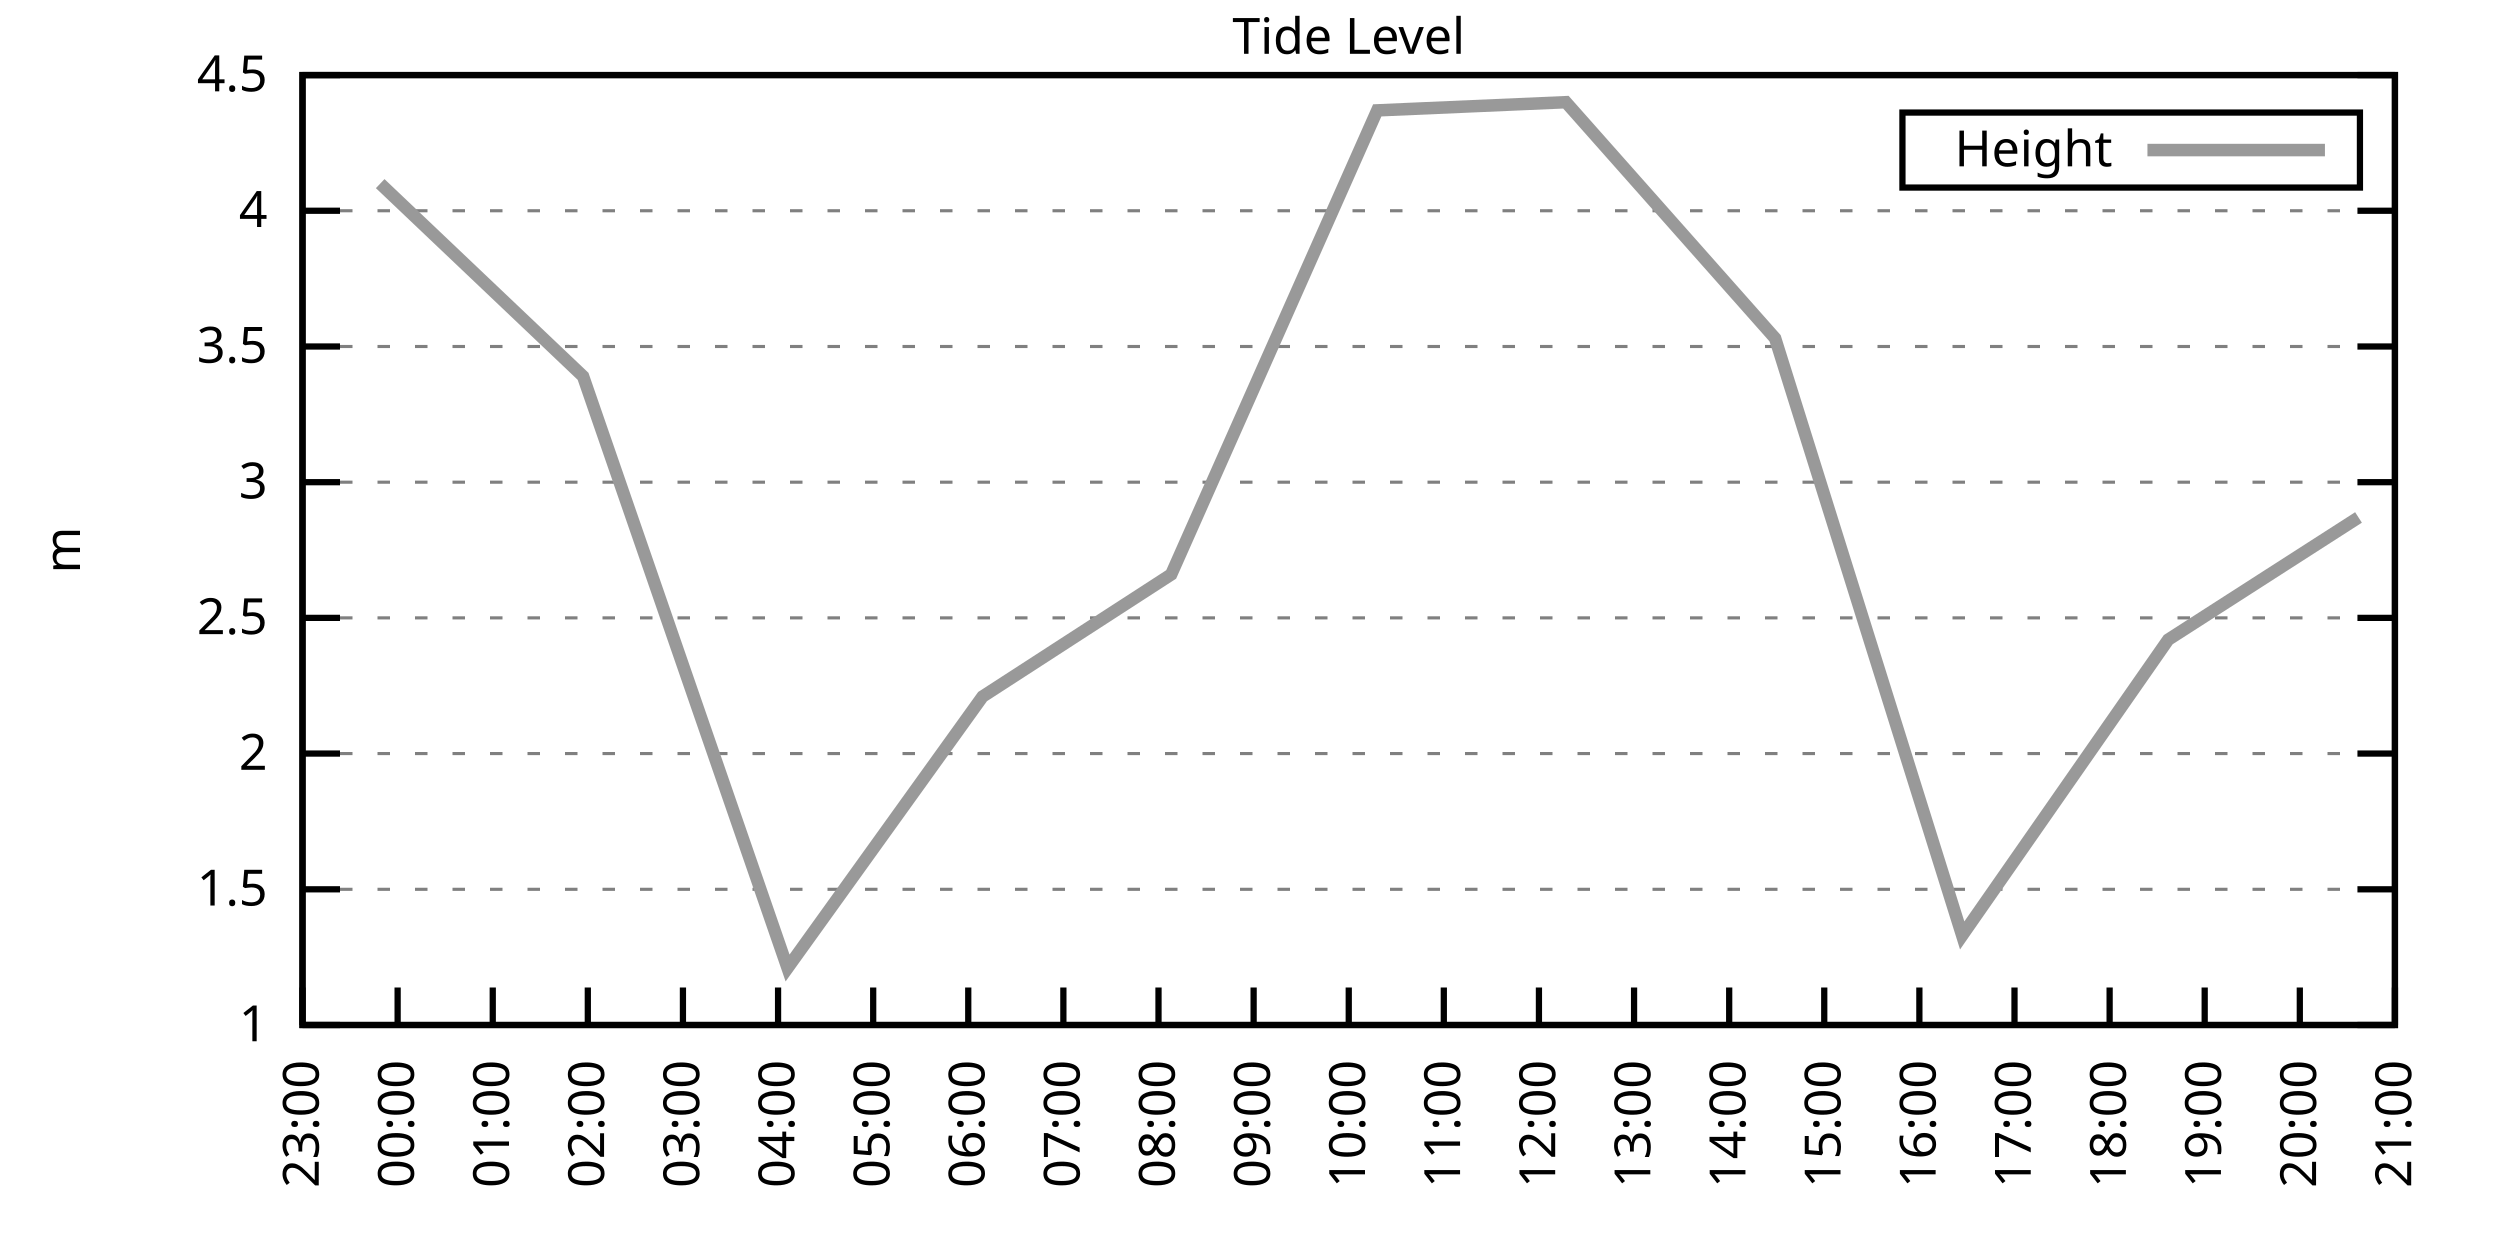
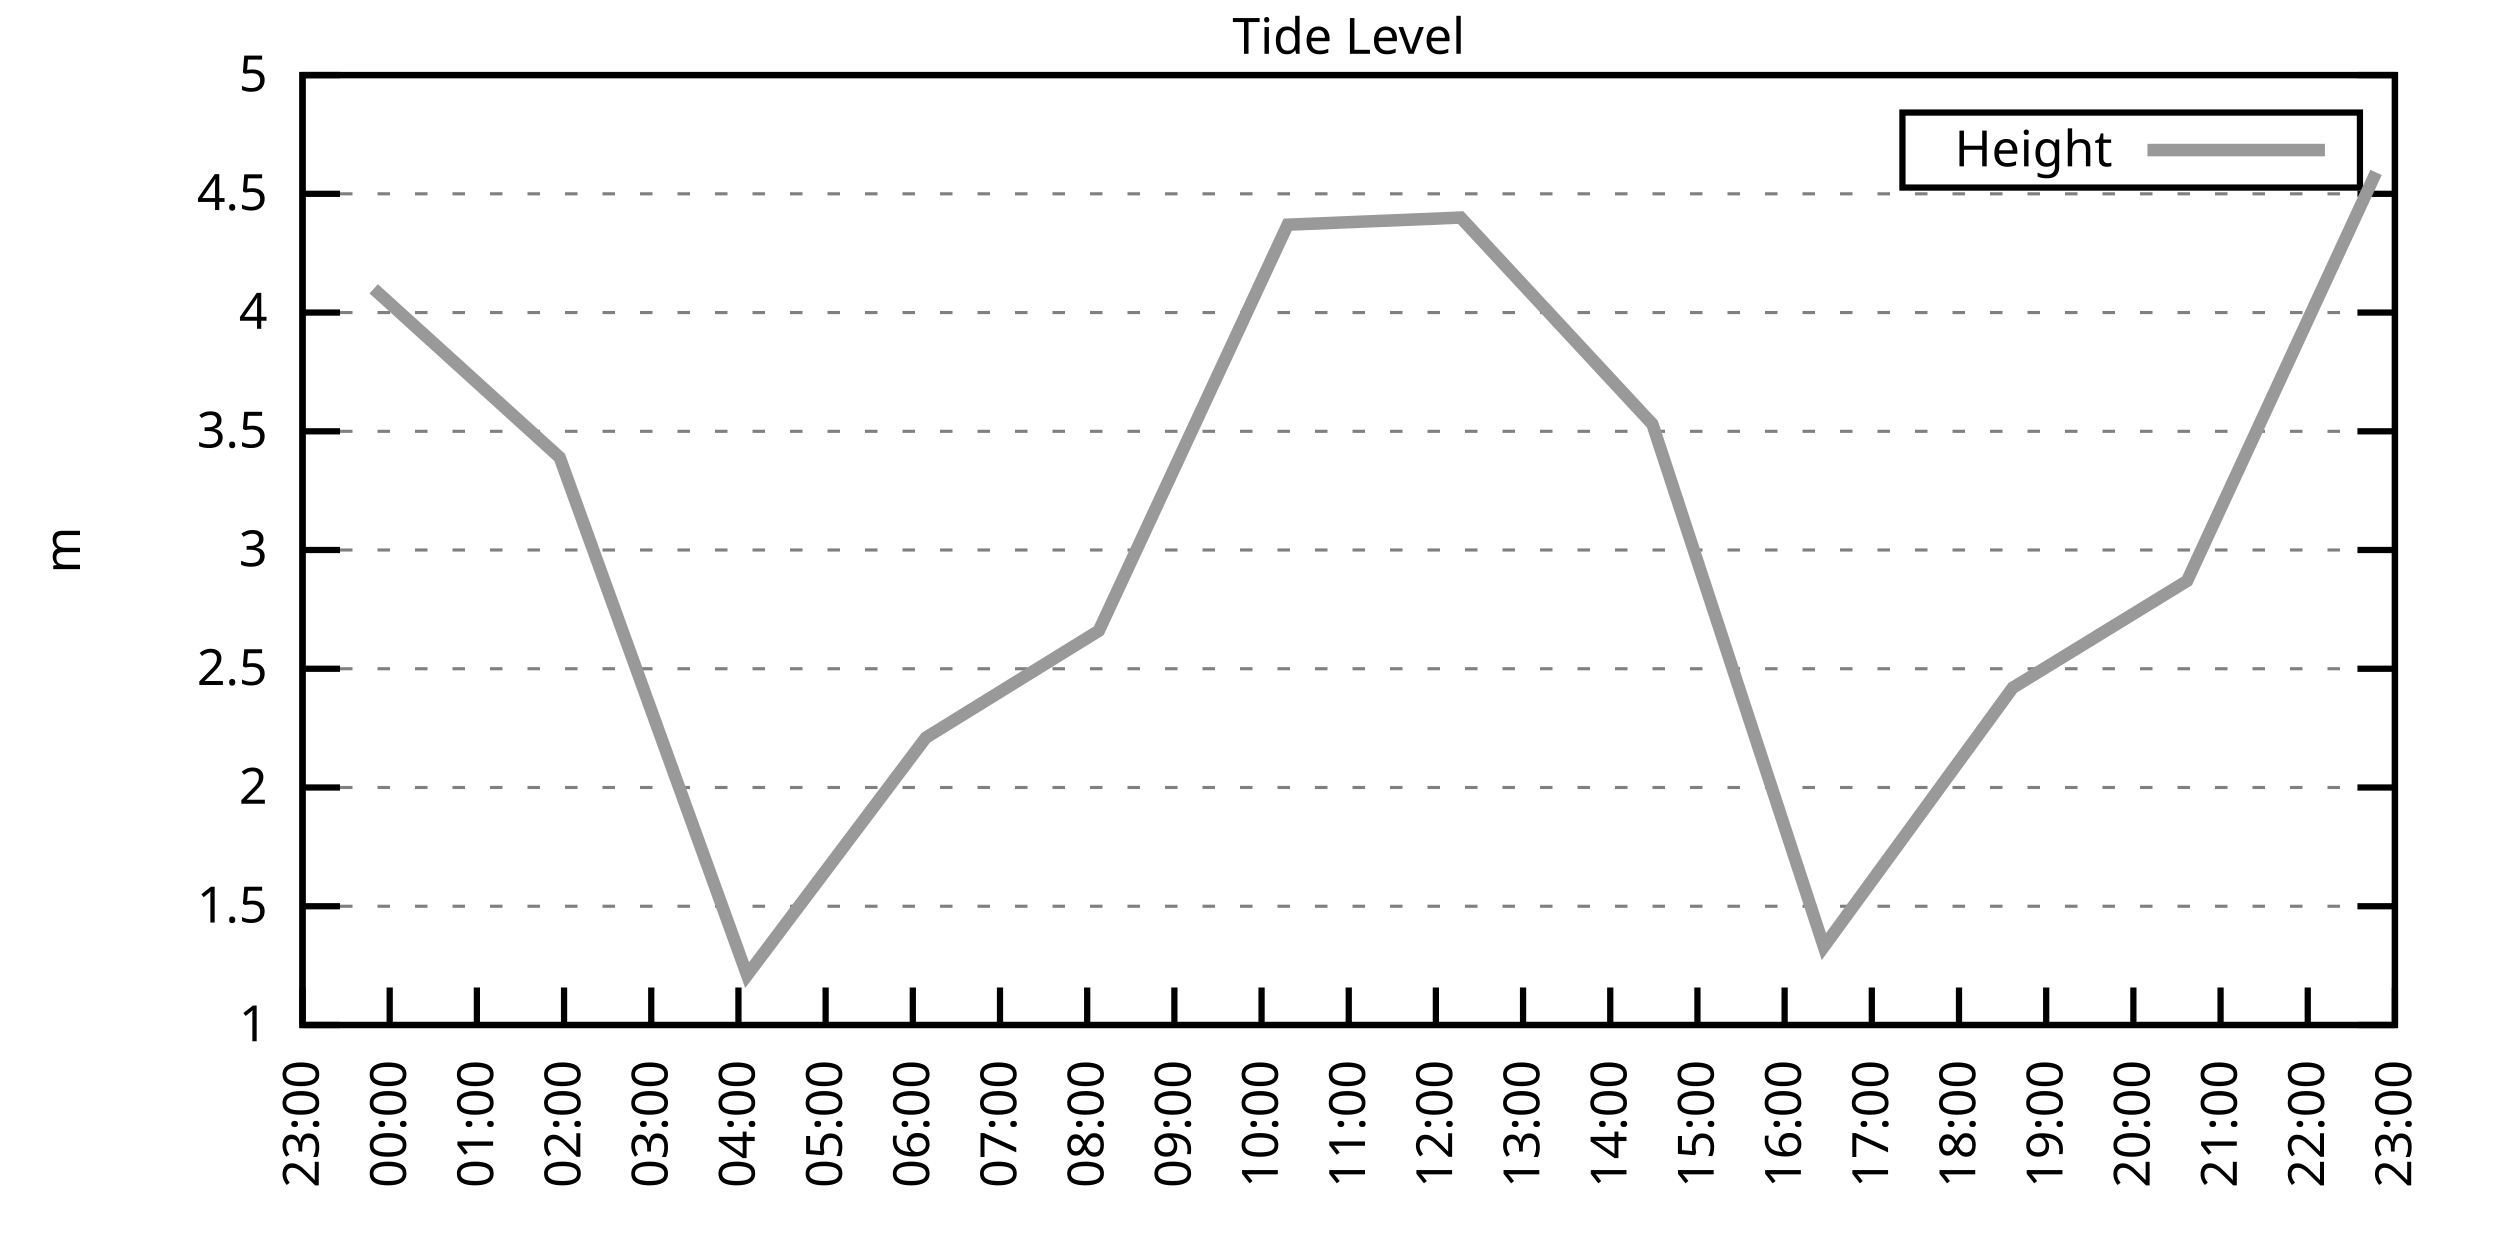
<svg xmlns="http://www.w3.org/2000/svg" xmlns:xlink="http://www.w3.org/1999/xlink" width="400" height="200" viewBox="0 0 400 200">
  <g id="gnuplot_canvas">
    <rect x="0" y="0" width="400" height="200" fill="none" />
    <defs>
      <circle id="gpDot" r="0.5" stroke-width="0.5" stroke="currentColor" />
      <path id="gpPt0" stroke-width="0.333" stroke="currentColor" d="M-1,0 h2 M0,-1 v2" />
      <path id="gpPt1" stroke-width="0.333" stroke="currentColor" d="M-1,-1 L1,1 M1,-1 L-1,1" />
      <path id="gpPt2" stroke-width="0.333" stroke="currentColor" d="M-1,0 L1,0 M0,-1 L0,1 M-1,-1 L1,1 M-1,1 L1,-1" />
      <rect id="gpPt3" stroke-width="0.333" stroke="currentColor" x="-1" y="-1" width="2" height="2" />
      <rect id="gpPt4" stroke-width="0.333" stroke="currentColor" fill="currentColor" x="-1" y="-1" width="2" height="2" />
      <circle id="gpPt5" stroke-width="0.333" stroke="currentColor" cx="0" cy="0" r="1" />
      <use xlink:href="#gpPt5" id="gpPt6" fill="currentColor" stroke="none" />
      <path id="gpPt7" stroke-width="0.333" stroke="currentColor" d="M0,-1.33 L-1.33,0.67 L1.33,0.67 z" />
      <use xlink:href="#gpPt7" id="gpPt8" fill="currentColor" stroke="none" />
      <use xlink:href="#gpPt7" id="gpPt9" stroke="currentColor" transform="rotate(180)" />
      <use xlink:href="#gpPt9" id="gpPt10" fill="currentColor" stroke="none" />
      <use xlink:href="#gpPt3" id="gpPt11" stroke="currentColor" transform="rotate(45)" />
      <use xlink:href="#gpPt11" id="gpPt12" fill="currentColor" stroke="none" />
      <path id="gpPt13" stroke-width="0.333" stroke="currentColor" d="M0,1.330 L1.265,0.411 L0.782,-1.067 L-0.782,-1.076 L-1.265,0.411 z" />
      <use xlink:href="#gpPt13" id="gpPt14" fill="currentColor" stroke="none" />
      <filter id="textbox" filterUnits="objectBoundingBox" x="0" y="0" height="1" width="1">
        <feFlood flood-color="white" flood-opacity="1" result="bgnd" />
        <feComposite in="SourceGraphic" in2="bgnd" operator="atop" />
      </filter>
      <filter id="greybox" filterUnits="objectBoundingBox" x="0" y="0" height="1" width="1">
        <feFlood flood-color="lightgrey" flood-opacity="1" result="grey" />
        <feComposite in="SourceGraphic" in2="grey" operator="atop" />
      </filter>
    </defs>
    <g fill="none" color="white" stroke="currentColor" stroke-width="1.00" stroke-linecap="butt" stroke-linejoin="miter">
</g>
    <g fill="none" color="black" stroke="currentColor" stroke-width="1.00" stroke-linecap="butt" stroke-linejoin="miter">
      <g stroke="none" shape-rendering="crispEdges">
        <polygon fill="rgb(255, 255, 255)" points="48.40,164.00 383.18,164.00 383.18,12.02 48.40,12.02 " />
      </g>
    </g>
    <g fill="none" color="black" stroke="currentColor" stroke-width="1.00" stroke-linecap="butt" stroke-linejoin="miter">
</g>
    <g fill="none" color="black" stroke="black" stroke-width="0.50" stroke-linecap="butt" stroke-linejoin="miter">
</g>
    <g fill="none" color="gray" stroke="currentColor" stroke-width="0.50" stroke-linecap="butt" stroke-linejoin="miter">
      <path stroke="gray" stroke-dasharray="2,4" class="gridline" d="M48.40,164.00 L383.19,164.00  " />
    </g>
    <g fill="none" color="gray" stroke="gray" stroke-width="1.00" stroke-linecap="butt" stroke-linejoin="miter">
</g>
    <g fill="none" color="black" stroke="currentColor" stroke-width="1.00" stroke-linecap="butt" stroke-linejoin="miter">
      <path stroke="black" d="M48.40,164.00 L54.40,164.00 M383.19,164.00 L377.19,164.00  " />
      <g transform="translate(42.80,166.60)" stroke="none" fill="black" font-family="Sans" font-size="8.00" text-anchor="end">
        <text>
          <tspan font-family="Sans"> 1</tspan>
        </text>
      </g>
    </g>
    <g fill="none" color="black" stroke="currentColor" stroke-width="1.00" stroke-linecap="butt" stroke-linejoin="miter">
</g>
    <g fill="none" color="black" stroke="black" stroke-width="0.50" stroke-linecap="butt" stroke-linejoin="miter">
</g>
    <g fill="none" color="gray" stroke="currentColor" stroke-width="0.50" stroke-linecap="butt" stroke-linejoin="miter">
-       <path stroke="gray" stroke-dasharray="2,4" class="gridline" d="M48.40,142.29 L383.19,142.29  " />
-     </g>
-     <g fill="none" color="gray" stroke="gray" stroke-width="1.00" stroke-linecap="butt" stroke-linejoin="miter">
- </g>
-     <g fill="none" color="black" stroke="currentColor" stroke-width="1.00" stroke-linecap="butt" stroke-linejoin="miter">
-       <path stroke="black" d="M48.40,142.29 L54.40,142.29 M383.19,142.29 L377.19,142.29  " />
-       <g transform="translate(42.80,144.89)" stroke="none" fill="black" font-family="Sans" font-size="8.00" text-anchor="end">
+       <path stroke="gray" stroke-dasharray="2,4" class="gridline" d="M48.40,145.00 L383.19,145.00  " />
+     </g>
+     <g fill="none" color="gray" stroke="gray" stroke-width="1.00" stroke-linecap="butt" stroke-linejoin="miter">
+ </g>
+     <g fill="none" color="black" stroke="currentColor" stroke-width="1.00" stroke-linecap="butt" stroke-linejoin="miter">
+       <path stroke="black" d="M48.40,145.00 L54.40,145.00 M383.19,145.00 L377.19,145.00  " />
+       <g transform="translate(42.80,147.60)" stroke="none" fill="black" font-family="Sans" font-size="8.00" text-anchor="end">
        <text>
          <tspan font-family="Sans"> 1.5</tspan>
        </text>
      </g>
    </g>
    <g fill="none" color="black" stroke="currentColor" stroke-width="1.00" stroke-linecap="butt" stroke-linejoin="miter">
</g>
    <g fill="none" color="black" stroke="black" stroke-width="0.50" stroke-linecap="butt" stroke-linejoin="miter">
</g>
    <g fill="none" color="gray" stroke="currentColor" stroke-width="0.50" stroke-linecap="butt" stroke-linejoin="miter">
-       <path stroke="gray" stroke-dasharray="2,4" class="gridline" d="M48.40,120.57 L383.19,120.57  " />
-     </g>
-     <g fill="none" color="gray" stroke="gray" stroke-width="1.00" stroke-linecap="butt" stroke-linejoin="miter">
- </g>
-     <g fill="none" color="black" stroke="currentColor" stroke-width="1.00" stroke-linecap="butt" stroke-linejoin="miter">
-       <path stroke="black" d="M48.40,120.57 L54.40,120.57 M383.19,120.57 L377.19,120.57  " />
-       <g transform="translate(42.80,123.17)" stroke="none" fill="black" font-family="Sans" font-size="8.00" text-anchor="end">
+       <path stroke="gray" stroke-dasharray="2,4" class="gridline" d="M48.40,126.00 L383.19,126.00  " />
+     </g>
+     <g fill="none" color="gray" stroke="gray" stroke-width="1.00" stroke-linecap="butt" stroke-linejoin="miter">
+ </g>
+     <g fill="none" color="black" stroke="currentColor" stroke-width="1.00" stroke-linecap="butt" stroke-linejoin="miter">
+       <path stroke="black" d="M48.40,126.00 L54.40,126.00 M383.19,126.00 L377.19,126.00  " />
+       <g transform="translate(42.80,128.60)" stroke="none" fill="black" font-family="Sans" font-size="8.00" text-anchor="end">
        <text>
          <tspan font-family="Sans"> 2</tspan>
        </text>
      </g>
    </g>
    <g fill="none" color="black" stroke="currentColor" stroke-width="1.00" stroke-linecap="butt" stroke-linejoin="miter">
</g>
    <g fill="none" color="black" stroke="black" stroke-width="0.50" stroke-linecap="butt" stroke-linejoin="miter">
</g>
    <g fill="none" color="gray" stroke="currentColor" stroke-width="0.50" stroke-linecap="butt" stroke-linejoin="miter">
-       <path stroke="gray" stroke-dasharray="2,4" class="gridline" d="M48.40,98.86 L383.19,98.86  " />
-     </g>
-     <g fill="none" color="gray" stroke="gray" stroke-width="1.00" stroke-linecap="butt" stroke-linejoin="miter">
- </g>
-     <g fill="none" color="black" stroke="currentColor" stroke-width="1.00" stroke-linecap="butt" stroke-linejoin="miter">
-       <path stroke="black" d="M48.40,98.86 L54.40,98.86 M383.19,98.86 L377.19,98.86  " />
-       <g transform="translate(42.80,101.46)" stroke="none" fill="black" font-family="Sans" font-size="8.00" text-anchor="end">
+       <path stroke="gray" stroke-dasharray="2,4" class="gridline" d="M48.40,107.00 L383.19,107.00  " />
+     </g>
+     <g fill="none" color="gray" stroke="gray" stroke-width="1.00" stroke-linecap="butt" stroke-linejoin="miter">
+ </g>
+     <g fill="none" color="black" stroke="currentColor" stroke-width="1.00" stroke-linecap="butt" stroke-linejoin="miter">
+       <path stroke="black" d="M48.40,107.00 L54.40,107.00 M383.19,107.00 L377.19,107.00  " />
+       <g transform="translate(42.80,109.60)" stroke="none" fill="black" font-family="Sans" font-size="8.00" text-anchor="end">
        <text>
          <tspan font-family="Sans"> 2.5</tspan>
        </text>
      </g>
    </g>
    <g fill="none" color="black" stroke="currentColor" stroke-width="1.00" stroke-linecap="butt" stroke-linejoin="miter">
</g>
    <g fill="none" color="black" stroke="black" stroke-width="0.50" stroke-linecap="butt" stroke-linejoin="miter">
</g>
    <g fill="none" color="gray" stroke="currentColor" stroke-width="0.50" stroke-linecap="butt" stroke-linejoin="miter">
-       <path stroke="gray" stroke-dasharray="2,4" class="gridline" d="M48.40,77.15 L383.19,77.15  " />
-     </g>
-     <g fill="none" color="gray" stroke="gray" stroke-width="1.00" stroke-linecap="butt" stroke-linejoin="miter">
- </g>
-     <g fill="none" color="black" stroke="currentColor" stroke-width="1.00" stroke-linecap="butt" stroke-linejoin="miter">
-       <path stroke="black" d="M48.40,77.15 L54.40,77.15 M383.19,77.15 L377.19,77.15  " />
-       <g transform="translate(42.80,79.75)" stroke="none" fill="black" font-family="Sans" font-size="8.00" text-anchor="end">
+       <path stroke="gray" stroke-dasharray="2,4" class="gridline" d="M48.40,88.00 L383.19,88.00  " />
+     </g>
+     <g fill="none" color="gray" stroke="gray" stroke-width="1.00" stroke-linecap="butt" stroke-linejoin="miter">
+ </g>
+     <g fill="none" color="black" stroke="currentColor" stroke-width="1.00" stroke-linecap="butt" stroke-linejoin="miter">
+       <path stroke="black" d="M48.40,88.00 L54.40,88.00 M383.19,88.00 L377.19,88.00  " />
+       <g transform="translate(42.80,90.60)" stroke="none" fill="black" font-family="Sans" font-size="8.00" text-anchor="end">
        <text>
          <tspan font-family="Sans"> 3</tspan>
        </text>
      </g>
    </g>
    <g fill="none" color="black" stroke="currentColor" stroke-width="1.00" stroke-linecap="butt" stroke-linejoin="miter">
</g>
    <g fill="none" color="black" stroke="black" stroke-width="0.50" stroke-linecap="butt" stroke-linejoin="miter">
</g>
    <g fill="none" color="gray" stroke="currentColor" stroke-width="0.50" stroke-linecap="butt" stroke-linejoin="miter">
-       <path stroke="gray" stroke-dasharray="2,4" class="gridline" d="M48.40,55.44 L383.19,55.44  " />
-     </g>
-     <g fill="none" color="gray" stroke="gray" stroke-width="1.00" stroke-linecap="butt" stroke-linejoin="miter">
- </g>
-     <g fill="none" color="black" stroke="currentColor" stroke-width="1.00" stroke-linecap="butt" stroke-linejoin="miter">
-       <path stroke="black" d="M48.40,55.44 L54.40,55.44 M383.19,55.44 L377.19,55.44  " />
-       <g transform="translate(42.80,58.04)" stroke="none" fill="black" font-family="Sans" font-size="8.00" text-anchor="end">
+       <path stroke="gray" stroke-dasharray="2,4" class="gridline" d="M48.40,69.01 L383.19,69.01  " />
+     </g>
+     <g fill="none" color="gray" stroke="gray" stroke-width="1.00" stroke-linecap="butt" stroke-linejoin="miter">
+ </g>
+     <g fill="none" color="black" stroke="currentColor" stroke-width="1.00" stroke-linecap="butt" stroke-linejoin="miter">
+       <path stroke="black" d="M48.40,69.01 L54.40,69.01 M383.19,69.01 L377.19,69.01  " />
+       <g transform="translate(42.80,71.61)" stroke="none" fill="black" font-family="Sans" font-size="8.00" text-anchor="end">
        <text>
          <tspan font-family="Sans"> 3.5</tspan>
        </text>
      </g>
    </g>
    <g fill="none" color="black" stroke="currentColor" stroke-width="1.00" stroke-linecap="butt" stroke-linejoin="miter">
</g>
    <g fill="none" color="black" stroke="black" stroke-width="0.50" stroke-linecap="butt" stroke-linejoin="miter">
</g>
    <g fill="none" color="gray" stroke="currentColor" stroke-width="0.50" stroke-linecap="butt" stroke-linejoin="miter">
-       <path stroke="gray" stroke-dasharray="2,4" class="gridline" d="M48.40,33.72 L383.19,33.72  " />
-     </g>
-     <g fill="none" color="gray" stroke="gray" stroke-width="1.00" stroke-linecap="butt" stroke-linejoin="miter">
- </g>
-     <g fill="none" color="black" stroke="currentColor" stroke-width="1.00" stroke-linecap="butt" stroke-linejoin="miter">
-       <path stroke="black" d="M48.40,33.72 L54.40,33.72 M383.19,33.72 L377.19,33.72  " />
-       <g transform="translate(42.80,36.32)" stroke="none" fill="black" font-family="Sans" font-size="8.00" text-anchor="end">
+       <path stroke="gray" stroke-dasharray="2,4" class="gridline" d="M48.40,50.01 L383.19,50.01  " />
+     </g>
+     <g fill="none" color="gray" stroke="gray" stroke-width="1.00" stroke-linecap="butt" stroke-linejoin="miter">
+ </g>
+     <g fill="none" color="black" stroke="currentColor" stroke-width="1.00" stroke-linecap="butt" stroke-linejoin="miter">
+       <path stroke="black" d="M48.40,50.01 L54.40,50.01 M383.19,50.01 L377.19,50.01  " />
+       <g transform="translate(42.80,52.61)" stroke="none" fill="black" font-family="Sans" font-size="8.00" text-anchor="end">
        <text>
          <tspan font-family="Sans"> 4</tspan>
+         </text>
+       </g>
+     </g>
+     <g fill="none" color="black" stroke="currentColor" stroke-width="1.00" stroke-linecap="butt" stroke-linejoin="miter">
+ </g>
+     <g fill="none" color="black" stroke="black" stroke-width="0.50" stroke-linecap="butt" stroke-linejoin="miter">
+ </g>
+     <g fill="none" color="gray" stroke="currentColor" stroke-width="0.50" stroke-linecap="butt" stroke-linejoin="miter">
+       <path stroke="gray" stroke-dasharray="2,4" class="gridline" d="M48.40,31.01 L383.19,31.01  " />
+     </g>
+     <g fill="none" color="gray" stroke="gray" stroke-width="1.00" stroke-linecap="butt" stroke-linejoin="miter">
+ </g>
+     <g fill="none" color="black" stroke="currentColor" stroke-width="1.00" stroke-linecap="butt" stroke-linejoin="miter">
+       <path stroke="black" d="M48.40,31.01 L54.40,31.01 M383.19,31.01 L377.19,31.01  " />
+       <g transform="translate(42.80,33.61)" stroke="none" fill="black" font-family="Sans" font-size="8.00" text-anchor="end">
+         <text>
+           <tspan font-family="Sans"> 4.5</tspan>
        </text>
      </g>
    </g>
    <g fill="none" color="black" stroke="currentColor" stroke-width="1.00" stroke-linecap="butt" stroke-linejoin="miter">
</g>
    <g fill="none" color="black" stroke="black" stroke-width="0.50" stroke-linecap="butt" stroke-linejoin="miter">
</g>
    <g fill="none" color="gray" stroke="currentColor" stroke-width="0.50" stroke-linecap="butt" stroke-linejoin="miter">
      <path stroke="gray" stroke-dasharray="2,4" class="gridline" d="M48.40,12.01 L383.19,12.01  " />
    </g>
    <g fill="none" color="gray" stroke="gray" stroke-width="1.00" stroke-linecap="butt" stroke-linejoin="miter">
</g>
    <g fill="none" color="black" stroke="currentColor" stroke-width="1.00" stroke-linecap="butt" stroke-linejoin="miter">
      <path stroke="black" d="M48.40,12.01 L54.40,12.01 M383.19,12.01 L377.19,12.01  " />
      <g transform="translate(42.80,14.61)" stroke="none" fill="black" font-family="Sans" font-size="8.00" text-anchor="end">
        <text>
-           <tspan font-family="Sans"> 4.5</tspan>
+           <tspan font-family="Sans"> 5</tspan>
        </text>
      </g>
    </g>
    <g fill="none" color="black" stroke="currentColor" stroke-width="1.00" stroke-linecap="butt" stroke-linejoin="miter">
      <path stroke="black" d="M48.40,164.00 L48.40,158.00  " />
      <g transform="translate(51.00,169.60) rotate(270.00)" stroke="none" fill="black" font-family="Sans" font-size="8.00" text-anchor="end">
        <text>
          <tspan font-family="Sans">23:00</tspan>
        </text>
      </g>
    </g>
    <g fill="none" color="black" stroke="currentColor" stroke-width="1.00" stroke-linecap="butt" stroke-linejoin="miter">
-       <path stroke="black" d="M63.62,164.00 L63.62,158.00  " />
-       <g transform="translate(66.22,169.60) rotate(270.00)" stroke="none" fill="black" font-family="Sans" font-size="8.00" text-anchor="end">
+       <path stroke="black" d="M62.35,164.00 L62.35,158.00  " />
+       <g transform="translate(64.95,169.60) rotate(270.00)" stroke="none" fill="black" font-family="Sans" font-size="8.00" text-anchor="end">
        <text>
          <tspan font-family="Sans">00:00</tspan>
        </text>
      </g>
    </g>
    <g fill="none" color="black" stroke="currentColor" stroke-width="1.00" stroke-linecap="butt" stroke-linejoin="miter">
-       <path stroke="black" d="M78.84,164.00 L78.84,158.00  " />
-       <g transform="translate(81.44,169.60) rotate(270.00)" stroke="none" fill="black" font-family="Sans" font-size="8.00" text-anchor="end">
+       <path stroke="black" d="M76.30,164.00 L76.30,158.00  " />
+       <g transform="translate(78.90,169.60) rotate(270.00)" stroke="none" fill="black" font-family="Sans" font-size="8.00" text-anchor="end">
        <text>
          <tspan font-family="Sans">01:00</tspan>
        </text>
      </g>
    </g>
    <g fill="none" color="black" stroke="currentColor" stroke-width="1.00" stroke-linecap="butt" stroke-linejoin="miter">
-       <path stroke="black" d="M94.05,164.00 L94.05,158.00  " />
-       <g transform="translate(96.65,169.60) rotate(270.00)" stroke="none" fill="black" font-family="Sans" font-size="8.00" text-anchor="end">
+       <path stroke="black" d="M90.25,164.00 L90.25,158.00  " />
+       <g transform="translate(92.85,169.60) rotate(270.00)" stroke="none" fill="black" font-family="Sans" font-size="8.00" text-anchor="end">
        <text>
          <tspan font-family="Sans">02:00</tspan>
        </text>
      </g>
    </g>
    <g fill="none" color="black" stroke="currentColor" stroke-width="1.00" stroke-linecap="butt" stroke-linejoin="miter">
-       <path stroke="black" d="M109.27,164.00 L109.27,158.00  " />
-       <g transform="translate(111.87,169.60) rotate(270.00)" stroke="none" fill="black" font-family="Sans" font-size="8.00" text-anchor="end">
+       <path stroke="black" d="M104.20,164.00 L104.20,158.00  " />
+       <g transform="translate(106.80,169.60) rotate(270.00)" stroke="none" fill="black" font-family="Sans" font-size="8.00" text-anchor="end">
        <text>
          <tspan font-family="Sans">03:00</tspan>
        </text>
      </g>
    </g>
    <g fill="none" color="black" stroke="currentColor" stroke-width="1.00" stroke-linecap="butt" stroke-linejoin="miter">
-       <path stroke="black" d="M124.49,164.00 L124.49,158.00  " />
-       <g transform="translate(127.09,169.60) rotate(270.00)" stroke="none" fill="black" font-family="Sans" font-size="8.00" text-anchor="end">
+       <path stroke="black" d="M118.15,164.00 L118.15,158.00  " />
+       <g transform="translate(120.75,169.60) rotate(270.00)" stroke="none" fill="black" font-family="Sans" font-size="8.00" text-anchor="end">
        <text>
          <tspan font-family="Sans">04:00</tspan>
        </text>
      </g>
    </g>
    <g fill="none" color="black" stroke="currentColor" stroke-width="1.00" stroke-linecap="butt" stroke-linejoin="miter">
-       <path stroke="black" d="M139.71,164.00 L139.71,158.00  " />
-       <g transform="translate(142.31,169.60) rotate(270.00)" stroke="none" fill="black" font-family="Sans" font-size="8.00" text-anchor="end">
+       <path stroke="black" d="M132.10,164.00 L132.10,158.00  " />
+       <g transform="translate(134.70,169.60) rotate(270.00)" stroke="none" fill="black" font-family="Sans" font-size="8.00" text-anchor="end">
        <text>
          <tspan font-family="Sans">05:00</tspan>
        </text>
      </g>
    </g>
    <g fill="none" color="black" stroke="currentColor" stroke-width="1.00" stroke-linecap="butt" stroke-linejoin="miter">
-       <path stroke="black" d="M154.92,164.00 L154.92,158.00  " />
-       <g transform="translate(157.52,169.60) rotate(270.00)" stroke="none" fill="black" font-family="Sans" font-size="8.00" text-anchor="end">
+       <path stroke="black" d="M146.05,164.00 L146.05,158.00  " />
+       <g transform="translate(148.65,169.60) rotate(270.00)" stroke="none" fill="black" font-family="Sans" font-size="8.00" text-anchor="end">
        <text>
          <tspan font-family="Sans">06:00</tspan>
        </text>
      </g>
    </g>
    <g fill="none" color="black" stroke="currentColor" stroke-width="1.00" stroke-linecap="butt" stroke-linejoin="miter">
-       <path stroke="black" d="M170.14,164.00 L170.14,158.00  " />
-       <g transform="translate(172.74,169.60) rotate(270.00)" stroke="none" fill="black" font-family="Sans" font-size="8.00" text-anchor="end">
+       <path stroke="black" d="M160.00,164.00 L160.00,158.00  " />
+       <g transform="translate(162.60,169.60) rotate(270.00)" stroke="none" fill="black" font-family="Sans" font-size="8.00" text-anchor="end">
        <text>
          <tspan font-family="Sans">07:00</tspan>
        </text>
      </g>
    </g>
    <g fill="none" color="black" stroke="currentColor" stroke-width="1.00" stroke-linecap="butt" stroke-linejoin="miter">
-       <path stroke="black" d="M185.36,164.00 L185.36,158.00  " />
-       <g transform="translate(187.96,169.60) rotate(270.00)" stroke="none" fill="black" font-family="Sans" font-size="8.00" text-anchor="end">
+       <path stroke="black" d="M173.95,164.00 L173.95,158.00  " />
+       <g transform="translate(176.55,169.60) rotate(270.00)" stroke="none" fill="black" font-family="Sans" font-size="8.00" text-anchor="end">
        <text>
          <tspan font-family="Sans">08:00</tspan>
        </text>
      </g>
    </g>
    <g fill="none" color="black" stroke="currentColor" stroke-width="1.00" stroke-linecap="butt" stroke-linejoin="miter">
-       <path stroke="black" d="M200.58,164.00 L200.58,158.00  " />
-       <g transform="translate(203.18,169.60) rotate(270.00)" stroke="none" fill="black" font-family="Sans" font-size="8.00" text-anchor="end">
+       <path stroke="black" d="M187.90,164.00 L187.90,158.00  " />
+       <g transform="translate(190.50,169.60) rotate(270.00)" stroke="none" fill="black" font-family="Sans" font-size="8.00" text-anchor="end">
        <text>
          <tspan font-family="Sans">09:00</tspan>
+         </text>
+       </g>
+     </g>
+     <g fill="none" color="black" stroke="currentColor" stroke-width="1.00" stroke-linecap="butt" stroke-linejoin="miter">
+       <path stroke="black" d="M201.85,164.00 L201.85,158.00  " />
+       <g transform="translate(204.45,169.60) rotate(270.00)" stroke="none" fill="black" font-family="Sans" font-size="8.00" text-anchor="end">
+         <text>
+           <tspan font-family="Sans">10:00</tspan>
        </text>
      </g>
    </g>
    <g fill="none" color="black" stroke="currentColor" stroke-width="1.00" stroke-linecap="butt" stroke-linejoin="miter">
      <path stroke="black" d="M215.80,164.00 L215.80,158.00  " />
      <g transform="translate(218.40,169.60) rotate(270.00)" stroke="none" fill="black" font-family="Sans" font-size="8.00" text-anchor="end">
        <text>
-           <tspan font-family="Sans">10:00</tspan>
-         </text>
-       </g>
-     </g>
-     <g fill="none" color="black" stroke="currentColor" stroke-width="1.00" stroke-linecap="butt" stroke-linejoin="miter">
-       <path stroke="black" d="M231.01,164.00 L231.01,158.00  " />
-       <g transform="translate(233.61,169.60) rotate(270.00)" stroke="none" fill="black" font-family="Sans" font-size="8.00" text-anchor="end">
-         <text>
          <tspan font-family="Sans">11:00</tspan>
        </text>
      </g>
    </g>
    <g fill="none" color="black" stroke="currentColor" stroke-width="1.00" stroke-linecap="butt" stroke-linejoin="miter">
-       <path stroke="black" d="M246.23,164.00 L246.23,158.00  " />
-       <g transform="translate(248.83,169.60) rotate(270.00)" stroke="none" fill="black" font-family="Sans" font-size="8.00" text-anchor="end">
+       <path stroke="black" d="M229.74,164.00 L229.74,158.00  " />
+       <g transform="translate(232.34,169.60) rotate(270.00)" stroke="none" fill="black" font-family="Sans" font-size="8.00" text-anchor="end">
        <text>
          <tspan font-family="Sans">12:00</tspan>
        </text>
      </g>
    </g>
    <g fill="none" color="black" stroke="currentColor" stroke-width="1.00" stroke-linecap="butt" stroke-linejoin="miter">
-       <path stroke="black" d="M261.45,164.00 L261.45,158.00  " />
-       <g transform="translate(264.05,169.60) rotate(270.00)" stroke="none" fill="black" font-family="Sans" font-size="8.00" text-anchor="end">
+       <path stroke="black" d="M243.69,164.00 L243.69,158.00  " />
+       <g transform="translate(246.29,169.60) rotate(270.00)" stroke="none" fill="black" font-family="Sans" font-size="8.00" text-anchor="end">
        <text>
          <tspan font-family="Sans">13:00</tspan>
        </text>
      </g>
    </g>
    <g fill="none" color="black" stroke="currentColor" stroke-width="1.00" stroke-linecap="butt" stroke-linejoin="miter">
-       <path stroke="black" d="M276.67,164.00 L276.67,158.00  " />
-       <g transform="translate(279.27,169.60) rotate(270.00)" stroke="none" fill="black" font-family="Sans" font-size="8.00" text-anchor="end">
+       <path stroke="black" d="M257.64,164.00 L257.64,158.00  " />
+       <g transform="translate(260.24,169.60) rotate(270.00)" stroke="none" fill="black" font-family="Sans" font-size="8.00" text-anchor="end">
        <text>
          <tspan font-family="Sans">14:00</tspan>
        </text>
      </g>
    </g>
    <g fill="none" color="black" stroke="currentColor" stroke-width="1.00" stroke-linecap="butt" stroke-linejoin="miter">
-       <path stroke="black" d="M291.88,164.00 L291.88,158.00  " />
-       <g transform="translate(294.48,169.60) rotate(270.00)" stroke="none" fill="black" font-family="Sans" font-size="8.00" text-anchor="end">
+       <path stroke="black" d="M271.59,164.00 L271.59,158.00  " />
+       <g transform="translate(274.19,169.60) rotate(270.00)" stroke="none" fill="black" font-family="Sans" font-size="8.00" text-anchor="end">
        <text>
          <tspan font-family="Sans">15:00</tspan>
        </text>
      </g>
    </g>
    <g fill="none" color="black" stroke="currentColor" stroke-width="1.00" stroke-linecap="butt" stroke-linejoin="miter">
-       <path stroke="black" d="M307.10,164.00 L307.10,158.00  " />
-       <g transform="translate(309.70,169.60) rotate(270.00)" stroke="none" fill="black" font-family="Sans" font-size="8.00" text-anchor="end">
+       <path stroke="black" d="M285.54,164.00 L285.54,158.00  " />
+       <g transform="translate(288.14,169.60) rotate(270.00)" stroke="none" fill="black" font-family="Sans" font-size="8.00" text-anchor="end">
        <text>
          <tspan font-family="Sans">16:00</tspan>
        </text>
      </g>
    </g>
    <g fill="none" color="black" stroke="currentColor" stroke-width="1.00" stroke-linecap="butt" stroke-linejoin="miter">
-       <path stroke="black" d="M322.32,164.00 L322.32,158.00  " />
-       <g transform="translate(324.92,169.60) rotate(270.00)" stroke="none" fill="black" font-family="Sans" font-size="8.00" text-anchor="end">
+       <path stroke="black" d="M299.49,164.00 L299.49,158.00  " />
+       <g transform="translate(302.09,169.60) rotate(270.00)" stroke="none" fill="black" font-family="Sans" font-size="8.00" text-anchor="end">
        <text>
          <tspan font-family="Sans">17:00</tspan>
        </text>
      </g>
    </g>
    <g fill="none" color="black" stroke="currentColor" stroke-width="1.00" stroke-linecap="butt" stroke-linejoin="miter">
-       <path stroke="black" d="M337.54,164.00 L337.54,158.00  " />
-       <g transform="translate(340.14,169.60) rotate(270.00)" stroke="none" fill="black" font-family="Sans" font-size="8.00" text-anchor="end">
+       <path stroke="black" d="M313.44,164.00 L313.44,158.00  " />
+       <g transform="translate(316.04,169.60) rotate(270.00)" stroke="none" fill="black" font-family="Sans" font-size="8.00" text-anchor="end">
        <text>
          <tspan font-family="Sans">18:00</tspan>
        </text>
      </g>
    </g>
    <g fill="none" color="black" stroke="currentColor" stroke-width="1.00" stroke-linecap="butt" stroke-linejoin="miter">
-       <path stroke="black" d="M352.75,164.00 L352.75,158.00  " />
-       <g transform="translate(355.35,169.60) rotate(270.00)" stroke="none" fill="black" font-family="Sans" font-size="8.00" text-anchor="end">
+       <path stroke="black" d="M327.39,164.00 L327.39,158.00  " />
+       <g transform="translate(329.99,169.60) rotate(270.00)" stroke="none" fill="black" font-family="Sans" font-size="8.00" text-anchor="end">
        <text>
          <tspan font-family="Sans">19:00</tspan>
        </text>
      </g>
    </g>
    <g fill="none" color="black" stroke="currentColor" stroke-width="1.00" stroke-linecap="butt" stroke-linejoin="miter">
-       <path stroke="black" d="M367.97,164.00 L367.97,158.00  " />
-       <g transform="translate(370.57,169.60) rotate(270.00)" stroke="none" fill="black" font-family="Sans" font-size="8.00" text-anchor="end">
+       <path stroke="black" d="M341.34,164.00 L341.34,158.00  " />
+       <g transform="translate(343.94,169.60) rotate(270.00)" stroke="none" fill="black" font-family="Sans" font-size="8.00" text-anchor="end">
        <text>
          <tspan font-family="Sans">20:00</tspan>
+         </text>
+       </g>
+     </g>
+     <g fill="none" color="black" stroke="currentColor" stroke-width="1.00" stroke-linecap="butt" stroke-linejoin="miter">
+       <path stroke="black" d="M355.29,164.00 L355.29,158.00  " />
+       <g transform="translate(357.89,169.60) rotate(270.00)" stroke="none" fill="black" font-family="Sans" font-size="8.00" text-anchor="end">
+         <text>
+           <tspan font-family="Sans">21:00</tspan>
+         </text>
+       </g>
+     </g>
+     <g fill="none" color="black" stroke="currentColor" stroke-width="1.00" stroke-linecap="butt" stroke-linejoin="miter">
+       <path stroke="black" d="M369.24,164.00 L369.24,158.00  " />
+       <g transform="translate(371.84,169.60) rotate(270.00)" stroke="none" fill="black" font-family="Sans" font-size="8.00" text-anchor="end">
+         <text>
+           <tspan font-family="Sans">22:00</tspan>
        </text>
      </g>
    </g>
    <g fill="none" color="black" stroke="currentColor" stroke-width="1.00" stroke-linecap="butt" stroke-linejoin="miter">
      <path stroke="black" d="M383.19,164.00 L383.19,158.00  " />
      <g transform="translate(385.79,169.60) rotate(270.00)" stroke="none" fill="black" font-family="Sans" font-size="8.00" text-anchor="end">
        <text>
-           <tspan font-family="Sans">21:00</tspan>
+           <tspan font-family="Sans">23:00</tspan>
        </text>
      </g>
    </g>
    <g fill="none" color="black" stroke="currentColor" stroke-width="1.00" stroke-linecap="butt" stroke-linejoin="miter">
</g>
    <g fill="none" color="black" stroke="currentColor" stroke-width="1.00" stroke-linecap="butt" stroke-linejoin="miter">
      <path stroke="black" d="M48.40,12.01 L48.40,164.00 L383.19,164.00 L383.19,12.01 L48.40,12.01 Z  " />
    </g>
    <g fill="none" color="black" stroke="currentColor" stroke-width="1.00" stroke-linecap="butt" stroke-linejoin="miter">
</g>
    <g fill="none" color="black" stroke="currentColor" stroke-width="1.00" stroke-linecap="butt" stroke-linejoin="miter">
      <path stroke="black" d="M304.39,30.01 L304.39,18.01 L377.59,18.01 L377.59,30.01 L304.39,30.01 Z  " />
    </g>
    <g id="Tide_level_plot_1">
      <g fill="none" color="white" stroke="black" stroke-width="2.00" stroke-linecap="butt" stroke-linejoin="miter">
</g>
      <g fill="none" color="black" stroke="currentColor" stroke-width="2.00" stroke-linecap="butt" stroke-linejoin="miter">
        <g transform="translate(337.99,26.61)" stroke="none" fill="black" font-family="Sans" font-size="8.00" text-anchor="end">
          <text>
            <tspan font-family="Sans">Height</tspan>
          </text>
        </g>
      </g>
      <g fill="none" color="black" stroke="currentColor" stroke-width="2.00" stroke-linecap="butt" stroke-linejoin="miter">
-         <path stroke="rgb(153, 153, 153)" d="M343.59,24.01 L371.99,24.01 M60.83,29.38 L93.29,60.21 L126.01,154.88 L157.21,111.45 L187.39,91.91 L220.36,17.66   L250.54,16.35 L284.02,54.13 L313.95,149.67 L346.92,102.34 L377.36,82.79  " />
+         <path stroke="rgb(153, 153, 153)" d="M343.59,24.01 L371.99,24.01 M59.79,46.21 L89.55,73.19 L119.54,156.02 L148.14,118.02 L175.81,100.92 L206.03,35.95   L233.70,34.81 L264.39,67.87 L291.82,151.46 L322.04,110.04 L349.94,92.94 L380.17,27.59  " />
      </g>
    </g>
    <g fill="none" color="black" stroke="currentColor" stroke-width="2.00" stroke-linecap="butt" stroke-linejoin="miter">
</g>
    <g fill="none" color="black" stroke="black" stroke-width="1.00" stroke-linecap="butt" stroke-linejoin="miter">
</g>
    <g fill="none" color="black" stroke="currentColor" stroke-width="1.00" stroke-linecap="butt" stroke-linejoin="miter">
      <path stroke="black" d="M48.40,12.01 L48.40,164.00 L383.19,164.00 L383.19,12.01 L48.40,12.01 Z  " />
      <g transform="translate(12.80,88.01) rotate(270.00)" stroke="none" fill="black" font-family="Sans" font-size="8.00" text-anchor="middle">
        <text>
          <tspan font-family="Sans">m</tspan>
        </text>
      </g>
    </g>
    <g fill="none" color="black" stroke="currentColor" stroke-width="1.00" stroke-linecap="butt" stroke-linejoin="miter">
</g>
    <g fill="none" color="black" stroke="currentColor" stroke-width="1.00" stroke-linecap="butt" stroke-linejoin="miter">
      <g transform="translate(215.79,8.61)" stroke="none" fill="black" font-family="Sans" font-size="8.00" text-anchor="middle">
        <text>
          <tspan font-family="Sans">Tide Level</tspan>
        </text>
      </g>
    </g>
    <g fill="none" color="black" stroke="currentColor" stroke-width="1.00" stroke-linecap="butt" stroke-linejoin="miter">
</g>
  </g>
</svg>
